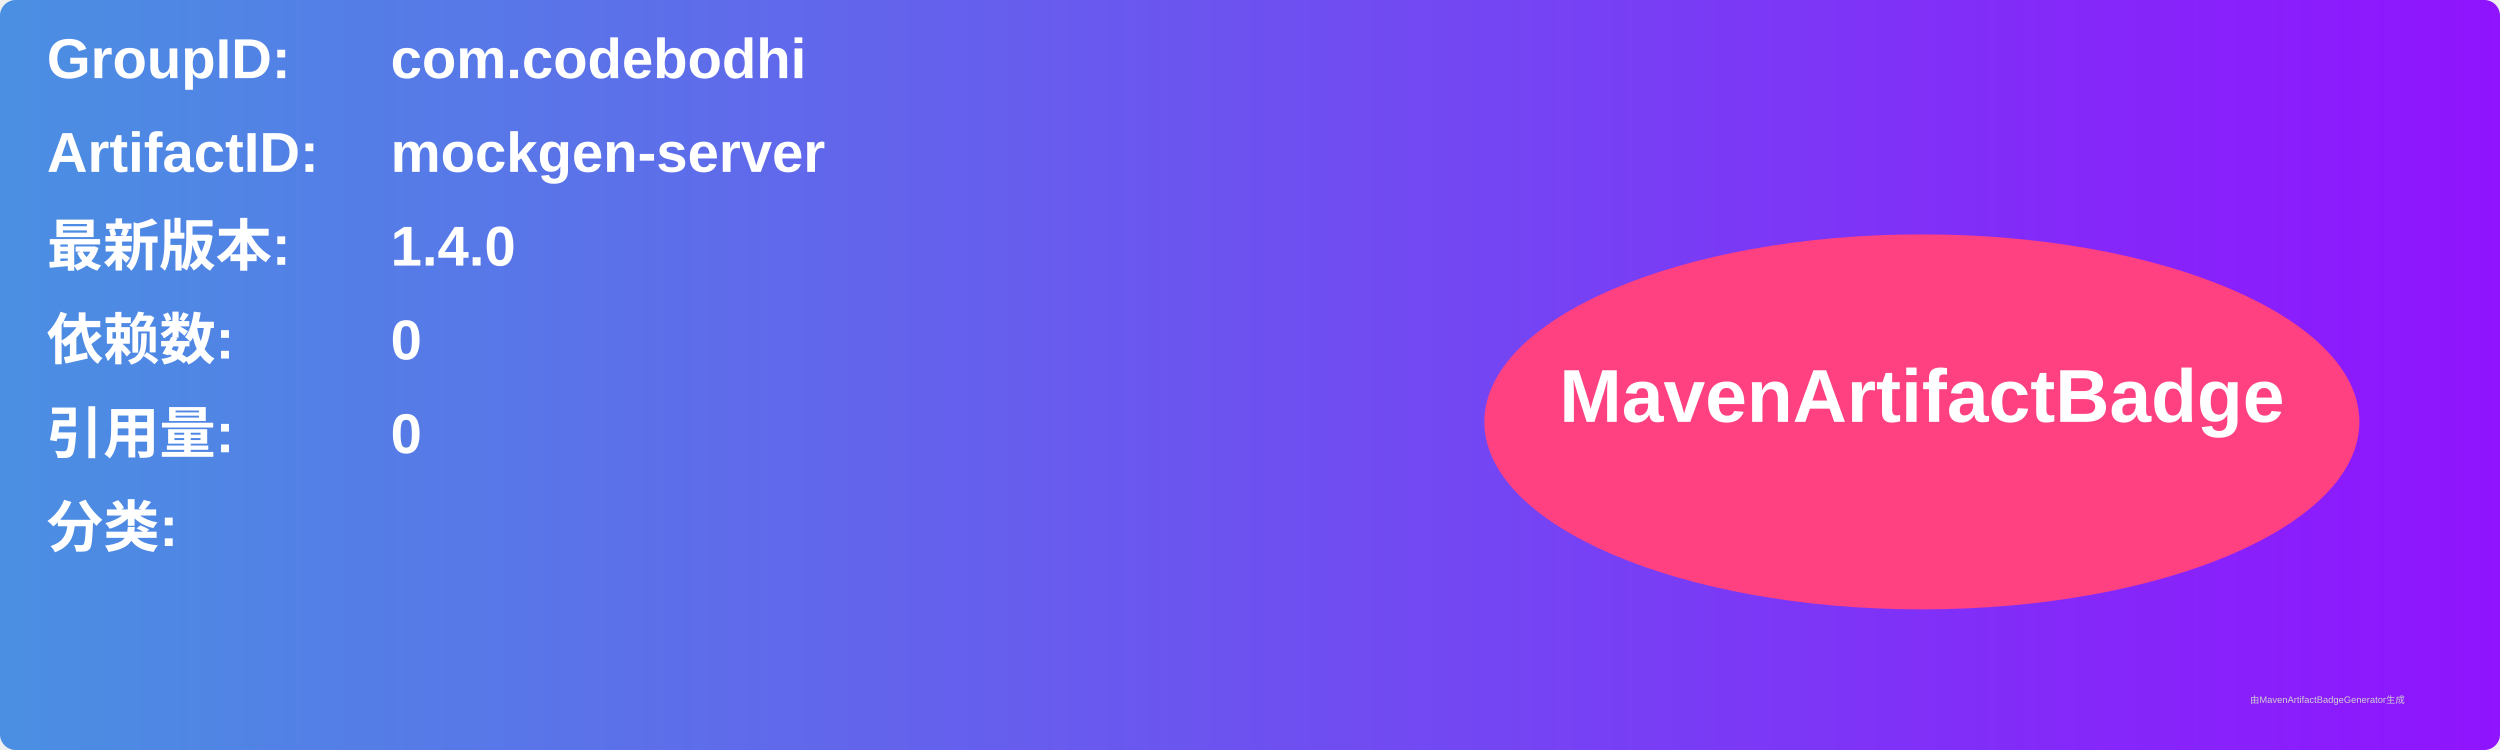
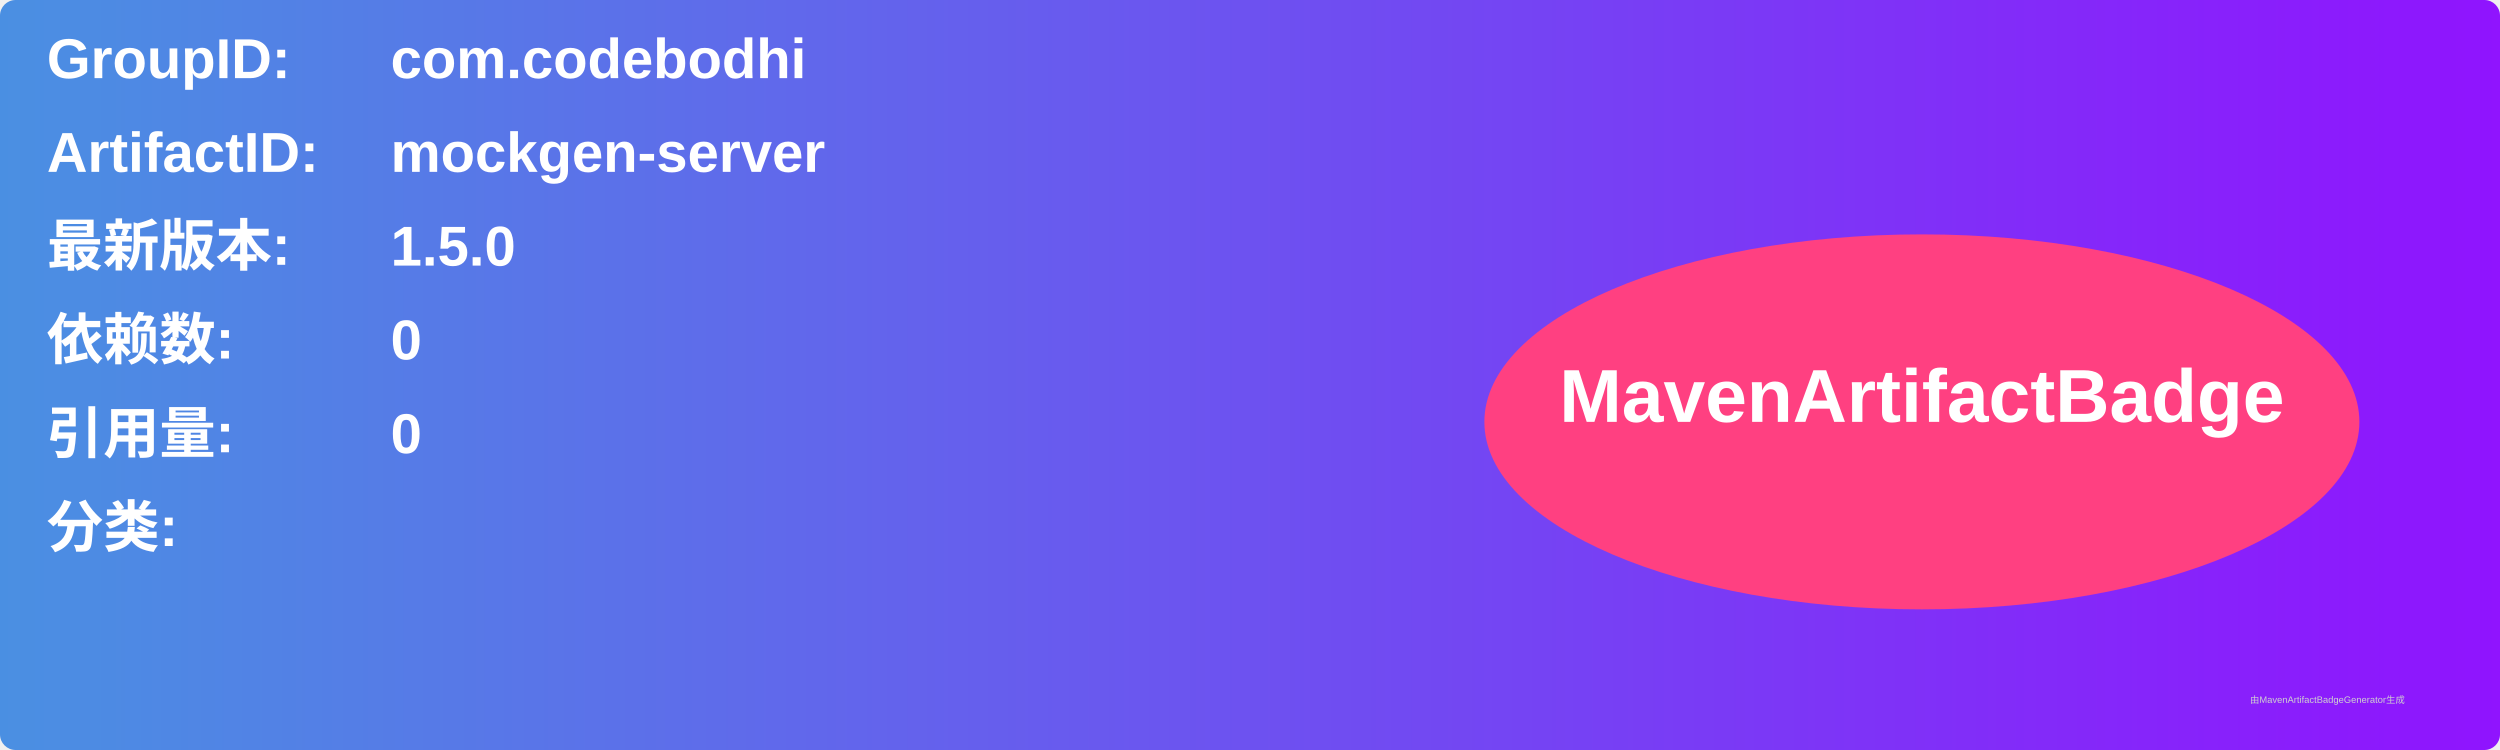
<svg xmlns="http://www.w3.org/2000/svg" width="800" height="240" viewBox="0 0 800 240">
  <linearGradient id="grad" x1="0%" y1="0%" x2="100%" y2="0%">
    <stop offset="0%" stop-color="#4a90e2" />
    <stop offset="100%" stop-color="#9013fe" />
  </linearGradient>
  <rect width="100%" height="100%" rx="5" ry="5" fill="url(#grad)" />
  <g transform="translate(15, 15)">
    <text x="0" y="10" font-family="Arial" font-size="18" fill="white" font-weight="bold" width="260">GroupID:</text>
    <text x="110" y="10" font-family="Arial" font-size="18" fill="white" font-weight="bold" width="460">com.codebodhi</text>
    <text x="0" y="40" font-family="Arial" font-size="18" fill="white" font-weight="bold" width="260">ArtifactID:</text>
    <text x="110" y="40" font-family="Arial" font-size="18" fill="white" font-weight="bold" width="460">mockgen-server</text>
    <text x="0" y="70" font-family="Arial" font-size="18" fill="white" font-weight="bold">最新版本:</text>
    <text x="110" y="70" font-family="Arial" font-size="18" fill="white" font-weight="bold">
-       <tspan font-weight="bold">1.4.0</tspan>
+       <tspan font-weight="bold">1.5.0</tspan>
    </text>
    <text x="0" y="100" font-family="Arial" font-size="18" fill="white" font-weight="bold">依赖数: </text>
    <text x="110" y="100" font-family="Arial" font-size="18" fill="white">
      <tspan font-weight="bold">0</tspan>
    </text>
    <text x="0" y="130" font-family="Arial" font-size="18" fill="white" font-weight="bold">引用量: </text>
    <text x="110" y="130" font-family="Arial" font-size="18" fill="white">
      <tspan font-weight="bold">0</tspan>
    </text>
    <text x="0" y="160" font-family="Arial" font-size="18" fill="white" font-weight="bold">分类:</text>
    <text x="10" y="190" font-family="Arial" font-size="10" fill="white">
      <tspan font-weight="bold" />
    </text>
    <ellipse cx="600" cy="120" rx="140" ry="60" fill="#ff4081" />
    <text x="600" y="120" text-anchor="middle" font-family="Arial" font-size="24" fill="white" font-weight="bold">MavenArtifactBadge</text>
  </g>
  <text x="720" y="225" font-family="Arial" font-size="3" fill="#d0d0d0">由MavenArtifactBadgeGenerator生成</text>
</svg>
